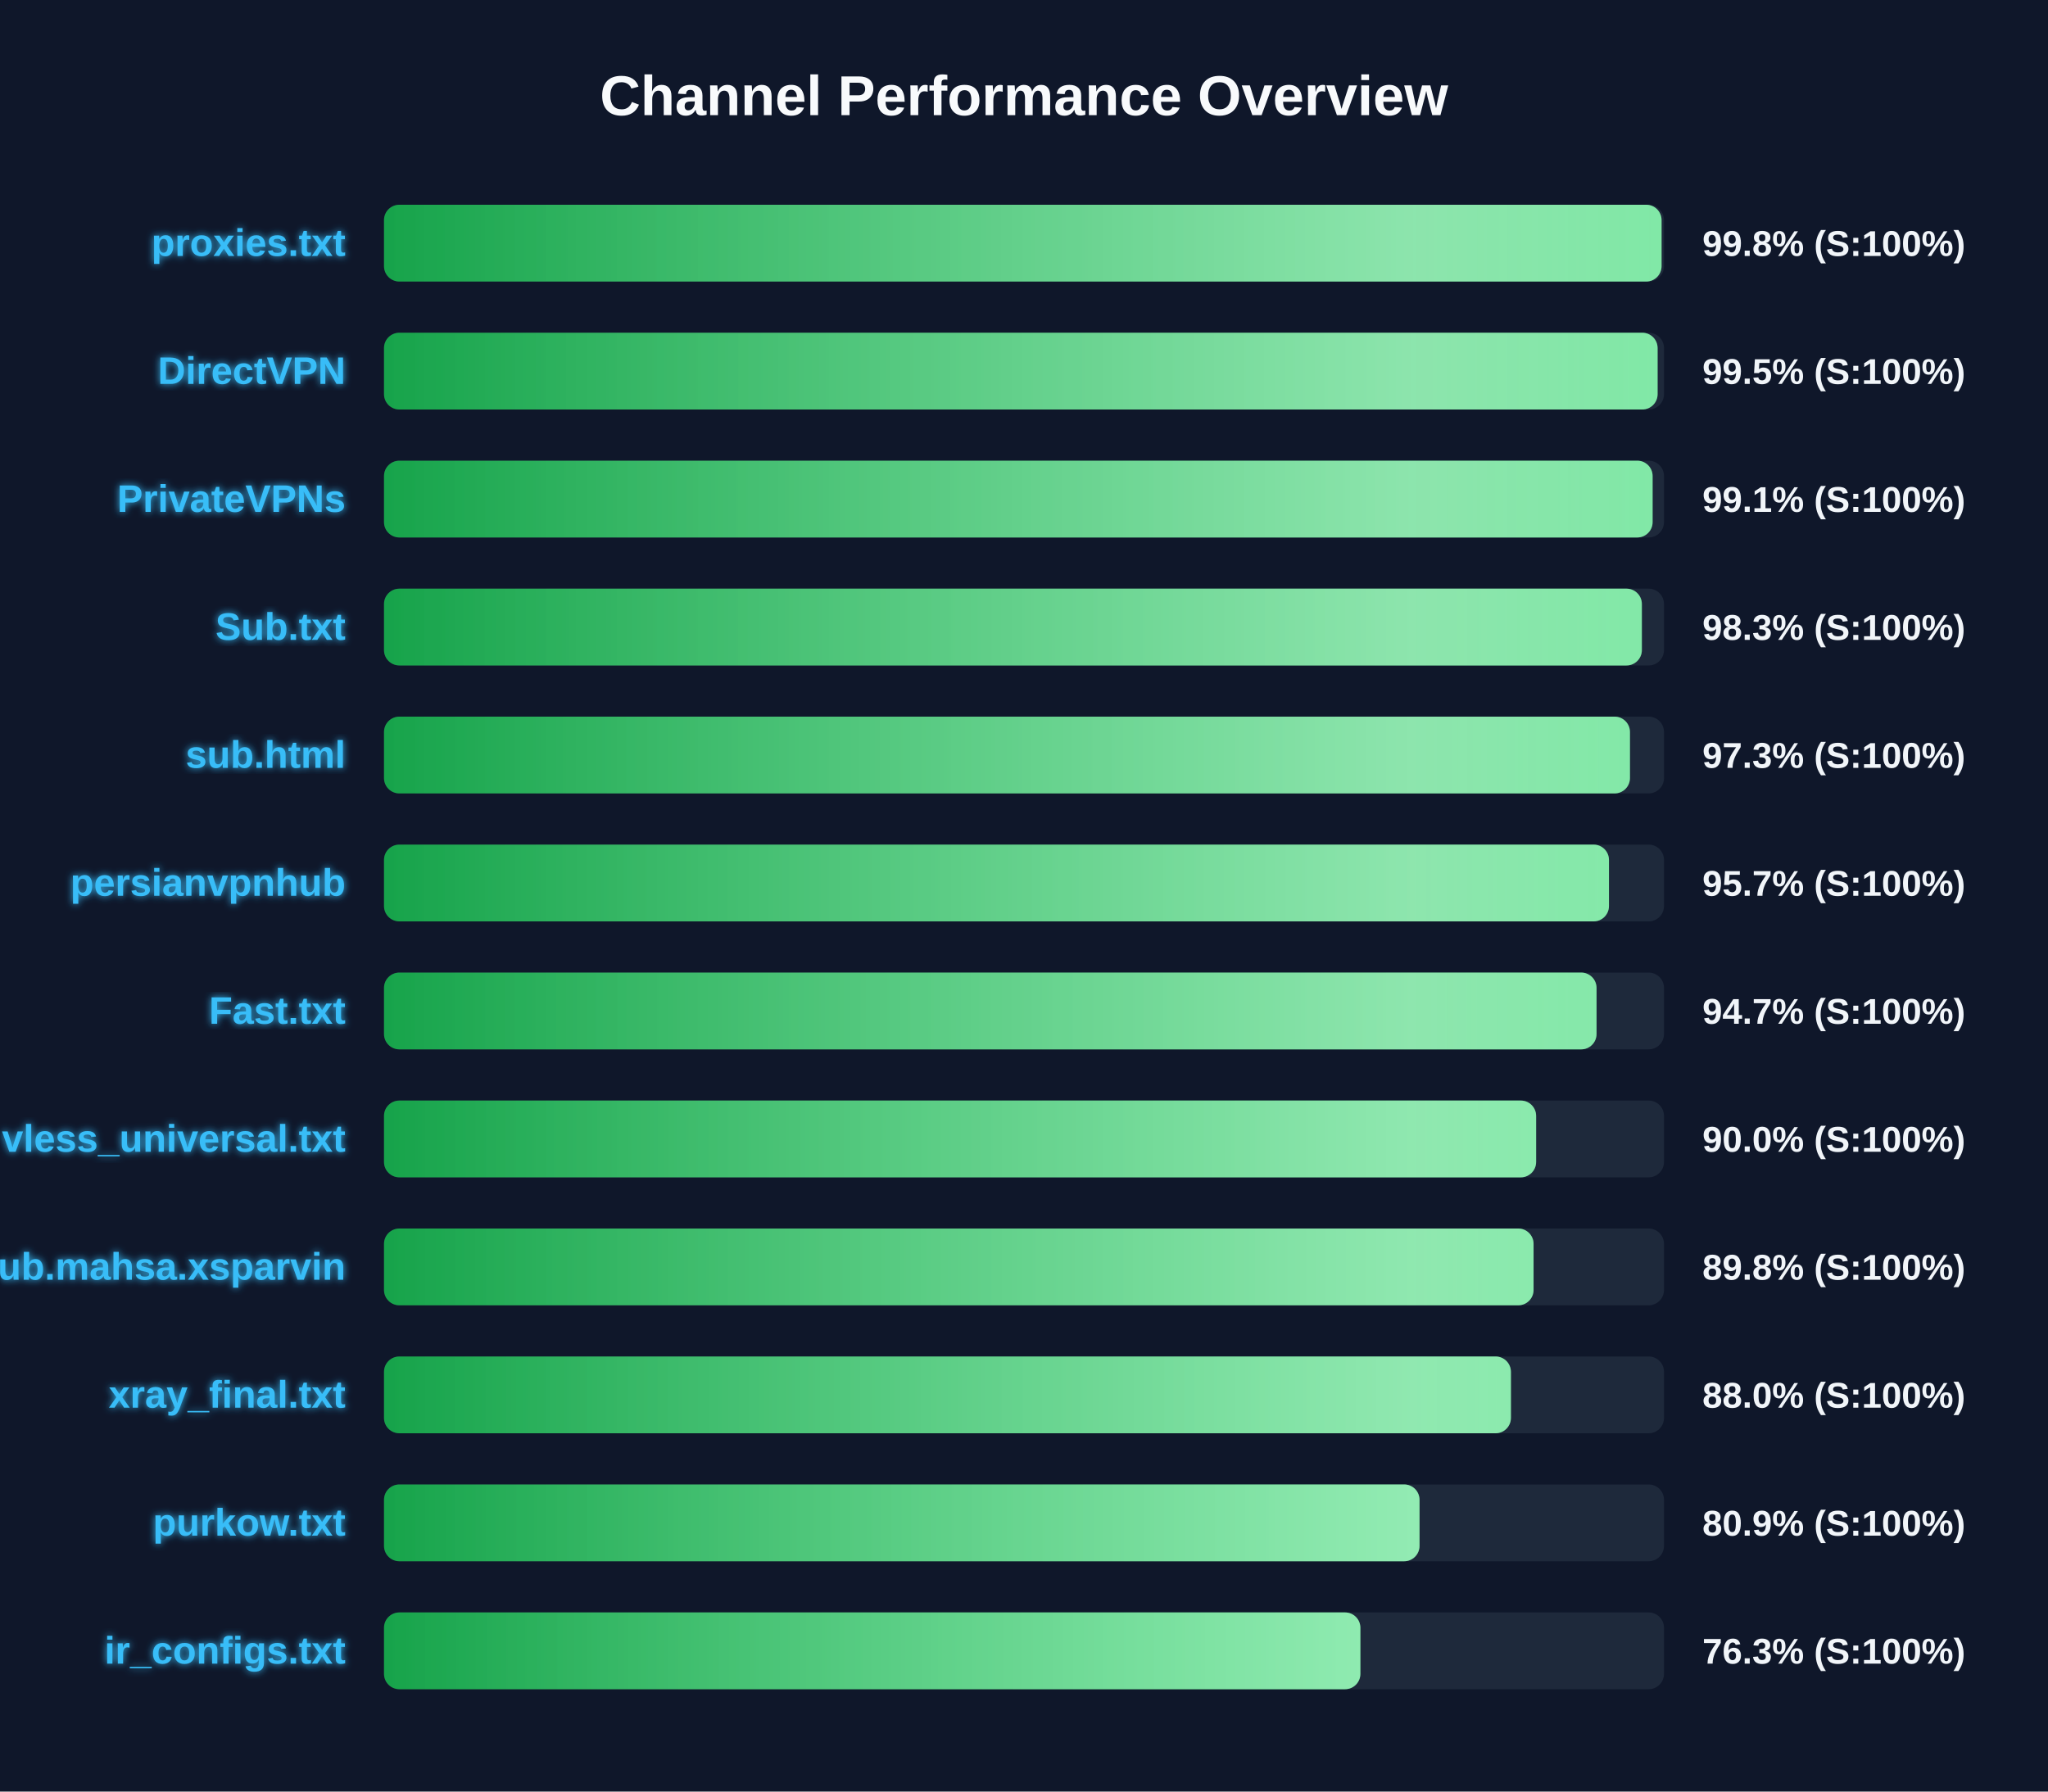
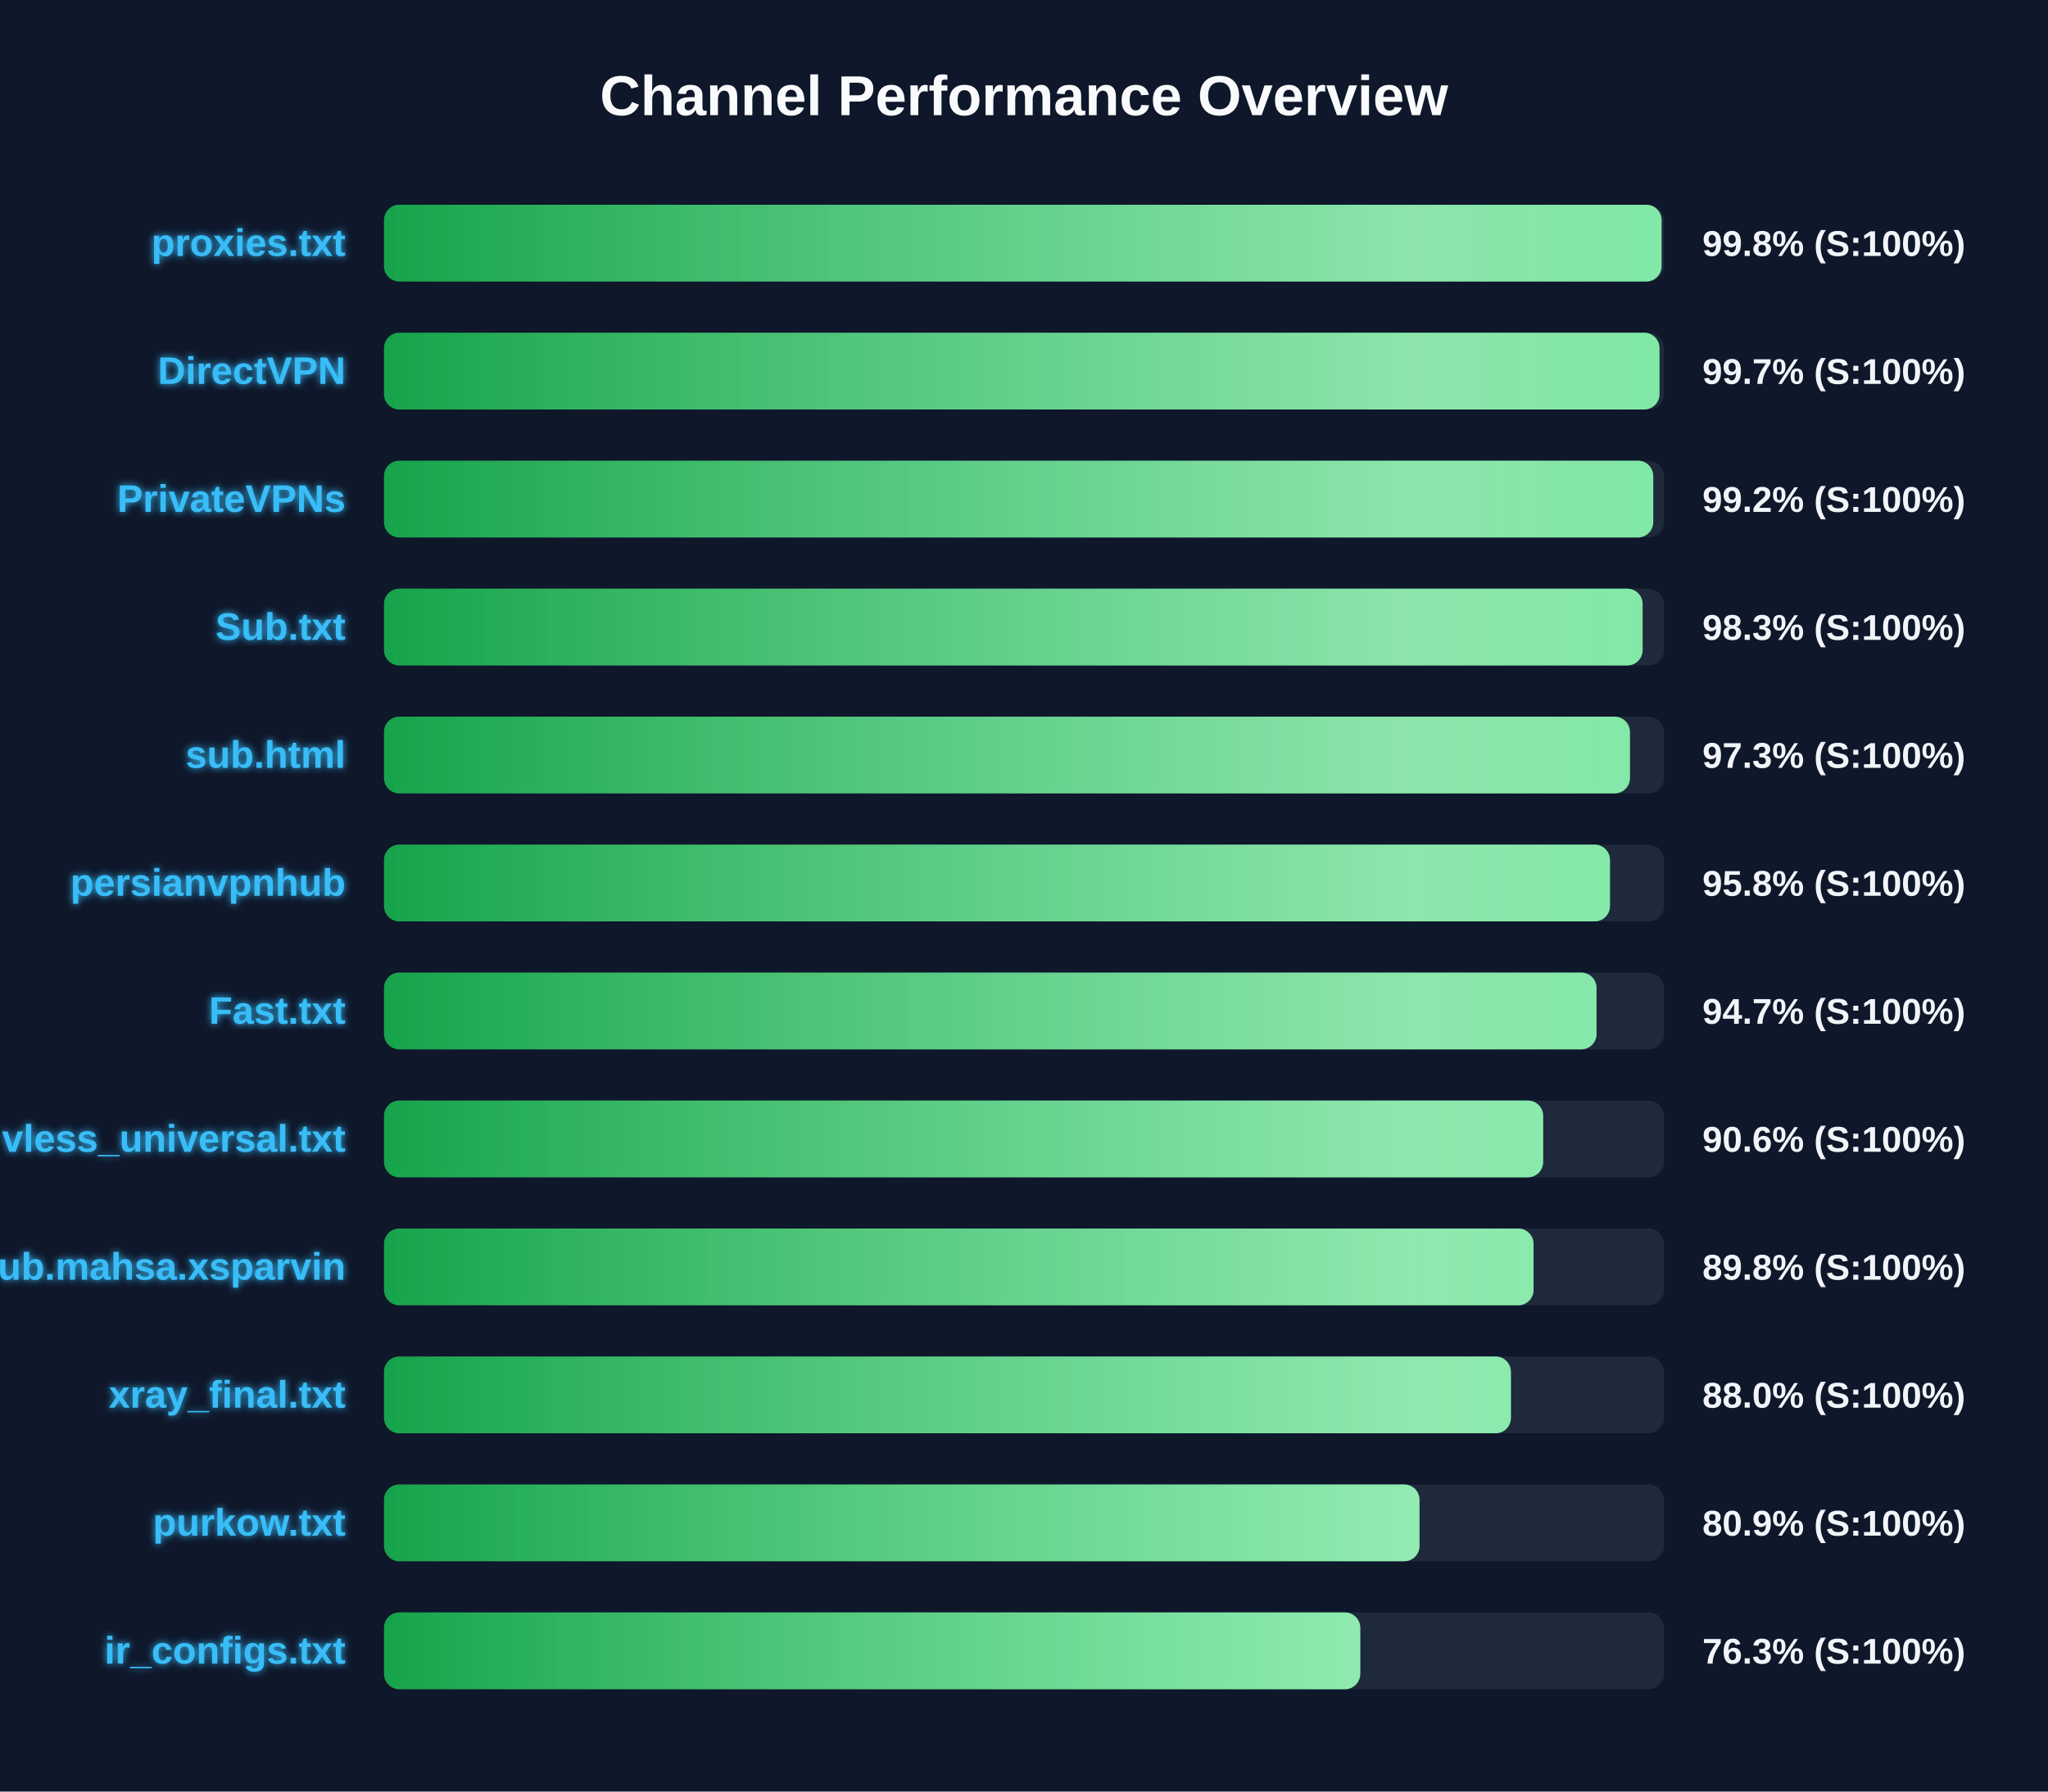
<svg xmlns="http://www.w3.org/2000/svg" width="800" height="700" version="1.1">
  <defs>
    <linearGradient id="grad-green" x1="0%" y1="0%" x2="100%" y2="0%">
      <stop offset="0%" stop-color="#16a34a" />
      <stop offset="100%" stop-color="#4ade80" />
    </linearGradient>
    <linearGradient id="grad-yellow" x1="0%" y1="0%" x2="100%" y2="0%">
      <stop offset="0%" stop-color="#ca8a04" />
      <stop offset="100%" stop-color="#fde047" />
    </linearGradient>
    <linearGradient id="grad-red" x1="0%" y1="0%" x2="100%" y2="0%">
      <stop offset="0%" stop-color="#dc2626" />
      <stop offset="100%" stop-color="#f87171" />
    </linearGradient>
    <linearGradient id="shimmer" x1="0%" y1="0%" x2="100%" y2="0%">
      <stop offset="0%" stop-color="rgba(255,255,255,0)" />
      <stop offset="50%" stop-color="rgba(255,255,255,0.4)" />
      <stop offset="100%" stop-color="rgba(255,255,255,0)" />
    </linearGradient>
    <filter id="glow" x="-20%" y="-20%" width="140%" height="140%">
      <feGaussianBlur stdDeviation="1.5" result="blur" />
      <feComposite in="SourceGraphic" in2="blur" operator="over" />
    </filter>
  </defs>
  <style>
        .bg-rect { fill: #0f172a; }
        .title { font: bold 22px 'Segoe UI', Arial, sans-serif; fill: #f8fafc; }
        .row { font: bold 15px 'Segoe UI', Arial, sans-serif; fill: #38bdf8; filter: url(#glow); }
        .score { font: bold 14px 'Segoe UI', Arial, sans-serif; fill: #f1f5f9; }
        @keyframes shimmer-anim {
            0% { transform: translateX(-100%); }
            100% { transform: translateX(200%); }
        }
        .shimmer-rect {
            animation: shimmer-anim 2.5s infinite linear;
        }
    </style>
  <rect width="100%" height="100%" class="bg-rect" />
  <text x="400" y="45" text-anchor="middle" class="title">Channel Performance Overview</text>
  <rect x="150" y="80" width="500" height="30" fill="#1e293b" rx="6" />
  <clipPath id="clip-0">
    <rect x="150" y="80" width="499.05" height="30" rx="6" />
  </clipPath>
  <rect x="150" y="80" width="499.05" height="30" fill="url(#grad-green)" rx="6" />
  <g clip-path="url(#clip-0)">
    <rect x="150" y="80" width="100%" height="30" fill="url(#shimmer)" class="shimmer-rect" />
  </g>
  <text x="135" y="100" text-anchor="end" class="row">proxies.txt</text>
  <text x="665" y="100" text-anchor="start" class="score">99.8% (S:100%)</text>
  <rect x="150" y="130" width="500" height="30" fill="#1e293b" rx="6" />
  <clipPath id="clip-1">
-     <rect x="150" y="130" width="497.5" height="30" rx="6" />
+     <rect x="150" y="130" width="498.25" height="30" rx="6" />
  </clipPath>
-   <rect x="150" y="130" width="497.5" height="30" fill="url(#grad-green)" rx="6" />
+   <rect x="150" y="130" width="498.25" height="30" fill="url(#grad-green)" rx="6" />
  <g clip-path="url(#clip-1)">
    <rect x="150" y="130" width="100%" height="30" fill="url(#shimmer)" class="shimmer-rect" />
  </g>
  <text x="135" y="150" text-anchor="end" class="row">DirectVPN</text>
-   <text x="665" y="150" text-anchor="start" class="score">99.5% (S:100%)</text>
+   <text x="665" y="150" text-anchor="start" class="score">99.7% (S:100%)</text>
  <rect x="150" y="180" width="500" height="30" fill="#1e293b" rx="6" />
  <clipPath id="clip-2">
-     <rect x="150" y="180" width="495.55" height="30" rx="6" />
+     <rect x="150" y="180" width="495.8" height="30" rx="6" />
  </clipPath>
-   <rect x="150" y="180" width="495.55" height="30" fill="url(#grad-green)" rx="6" />
+   <rect x="150" y="180" width="495.8" height="30" fill="url(#grad-green)" rx="6" />
  <g clip-path="url(#clip-2)">
    <rect x="150" y="180" width="100%" height="30" fill="url(#shimmer)" class="shimmer-rect" />
  </g>
  <text x="135" y="200" text-anchor="end" class="row">PrivateVPNs</text>
-   <text x="665" y="200" text-anchor="start" class="score">99.1% (S:100%)</text>
+   <text x="665" y="200" text-anchor="start" class="score">99.2% (S:100%)</text>
  <rect x="150" y="230" width="500" height="30" fill="#1e293b" rx="6" />
  <clipPath id="clip-3">
-     <rect x="150" y="230" width="491.35" height="30" rx="6" />
+     <rect x="150" y="230" width="491.65" height="30" rx="6" />
  </clipPath>
-   <rect x="150" y="230" width="491.35" height="30" fill="url(#grad-green)" rx="6" />
+   <rect x="150" y="230" width="491.65" height="30" fill="url(#grad-green)" rx="6" />
  <g clip-path="url(#clip-3)">
    <rect x="150" y="230" width="100%" height="30" fill="url(#shimmer)" class="shimmer-rect" />
  </g>
  <text x="135" y="250" text-anchor="end" class="row">Sub.txt</text>
  <text x="665" y="250" text-anchor="start" class="score">98.3% (S:100%)</text>
  <rect x="150" y="280" width="500" height="30" fill="#1e293b" rx="6" />
  <clipPath id="clip-4">
    <rect x="150" y="280" width="486.7" height="30" rx="6" />
  </clipPath>
  <rect x="150" y="280" width="486.7" height="30" fill="url(#grad-green)" rx="6" />
  <g clip-path="url(#clip-4)">
    <rect x="150" y="280" width="100%" height="30" fill="url(#shimmer)" class="shimmer-rect" />
  </g>
  <text x="135" y="300" text-anchor="end" class="row">sub.html</text>
  <text x="665" y="300" text-anchor="start" class="score">97.3% (S:100%)</text>
  <rect x="150" y="330" width="500" height="30" fill="#1e293b" rx="6" />
  <clipPath id="clip-5">
-     <rect x="150" y="330" width="478.5" height="30" rx="6" />
+     <rect x="150" y="330" width="478.9" height="30" rx="6" />
  </clipPath>
-   <rect x="150" y="330" width="478.5" height="30" fill="url(#grad-green)" rx="6" />
+   <rect x="150" y="330" width="478.9" height="30" fill="url(#grad-green)" rx="6" />
  <g clip-path="url(#clip-5)">
    <rect x="150" y="330" width="100%" height="30" fill="url(#shimmer)" class="shimmer-rect" />
  </g>
  <text x="135" y="350" text-anchor="end" class="row">persianvpnhub</text>
-   <text x="665" y="350" text-anchor="start" class="score">95.7% (S:100%)</text>
+   <text x="665" y="350" text-anchor="start" class="score">95.8% (S:100%)</text>
  <rect x="150" y="380" width="500" height="30" fill="#1e293b" rx="6" />
  <clipPath id="clip-6">
    <rect x="150" y="380" width="473.65" height="30" rx="6" />
  </clipPath>
  <rect x="150" y="380" width="473.65" height="30" fill="url(#grad-green)" rx="6" />
  <g clip-path="url(#clip-6)">
    <rect x="150" y="380" width="100%" height="30" fill="url(#shimmer)" class="shimmer-rect" />
  </g>
  <text x="135" y="400" text-anchor="end" class="row">Fast.txt</text>
  <text x="665" y="400" text-anchor="start" class="score">94.7% (S:100%)</text>
  <rect x="150" y="430" width="500" height="30" fill="#1e293b" rx="6" />
  <clipPath id="clip-7">
-     <rect x="150" y="430" width="450.05" height="30" rx="6" />
+     <rect x="150" y="430" width="452.8" height="30" rx="6" />
  </clipPath>
-   <rect x="150" y="430" width="450.05" height="30" fill="url(#grad-green)" rx="6" />
+   <rect x="150" y="430" width="452.8" height="30" fill="url(#grad-green)" rx="6" />
  <g clip-path="url(#clip-7)">
    <rect x="150" y="430" width="100%" height="30" fill="url(#shimmer)" class="shimmer-rect" />
  </g>
  <text x="135" y="450" text-anchor="end" class="row">vless_universal.txt</text>
-   <text x="665" y="450" text-anchor="start" class="score">90.0% (S:100%)</text>
+   <text x="665" y="450" text-anchor="start" class="score">90.6% (S:100%)</text>
  <rect x="150" y="480" width="500" height="30" fill="#1e293b" rx="6" />
  <clipPath id="clip-8">
    <rect x="150" y="480" width="449.05" height="30" rx="6" />
  </clipPath>
  <rect x="150" y="480" width="449.05" height="30" fill="url(#grad-green)" rx="6" />
  <g clip-path="url(#clip-8)">
    <rect x="150" y="480" width="100%" height="30" fill="url(#shimmer)" class="shimmer-rect" />
  </g>
  <text x="135" y="500" text-anchor="end" class="row">Sub.mahsa.xsparvin</text>
  <text x="665" y="500" text-anchor="start" class="score">89.8% (S:100%)</text>
  <rect x="150" y="530" width="500" height="30" fill="#1e293b" rx="6" />
  <clipPath id="clip-9">
    <rect x="150" y="530" width="440.2" height="30" rx="6" />
  </clipPath>
  <rect x="150" y="530" width="440.2" height="30" fill="url(#grad-green)" rx="6" />
  <g clip-path="url(#clip-9)">
    <rect x="150" y="530" width="100%" height="30" fill="url(#shimmer)" class="shimmer-rect" />
  </g>
  <text x="135" y="550" text-anchor="end" class="row">xray_final.txt</text>
  <text x="665" y="550" text-anchor="start" class="score">88.0% (S:100%)</text>
  <rect x="150" y="580" width="500" height="30" fill="#1e293b" rx="6" />
  <clipPath id="clip-10">
    <rect x="150" y="580" width="404.5" height="30" rx="6" />
  </clipPath>
  <rect x="150" y="580" width="404.5" height="30" fill="url(#grad-green)" rx="6" />
  <g clip-path="url(#clip-10)">
    <rect x="150" y="580" width="100%" height="30" fill="url(#shimmer)" class="shimmer-rect" />
  </g>
  <text x="135" y="600" text-anchor="end" class="row">purkow.txt</text>
  <text x="665" y="600" text-anchor="start" class="score">80.9% (S:100%)</text>
  <rect x="150" y="630" width="500" height="30" fill="#1e293b" rx="6" />
  <clipPath id="clip-11">
-     <rect x="150" y="630" width="381.4" height="30" rx="6" />
+     <rect x="150" y="630" width="381.35" height="30" rx="6" />
  </clipPath>
-   <rect x="150" y="630" width="381.4" height="30" fill="url(#grad-green)" rx="6" />
+   <rect x="150" y="630" width="381.35" height="30" fill="url(#grad-green)" rx="6" />
  <g clip-path="url(#clip-11)">
    <rect x="150" y="630" width="100%" height="30" fill="url(#shimmer)" class="shimmer-rect" />
  </g>
  <text x="135" y="650" text-anchor="end" class="row">ir_configs.txt</text>
  <text x="665" y="650" text-anchor="start" class="score">76.3% (S:100%)</text>
</svg>
